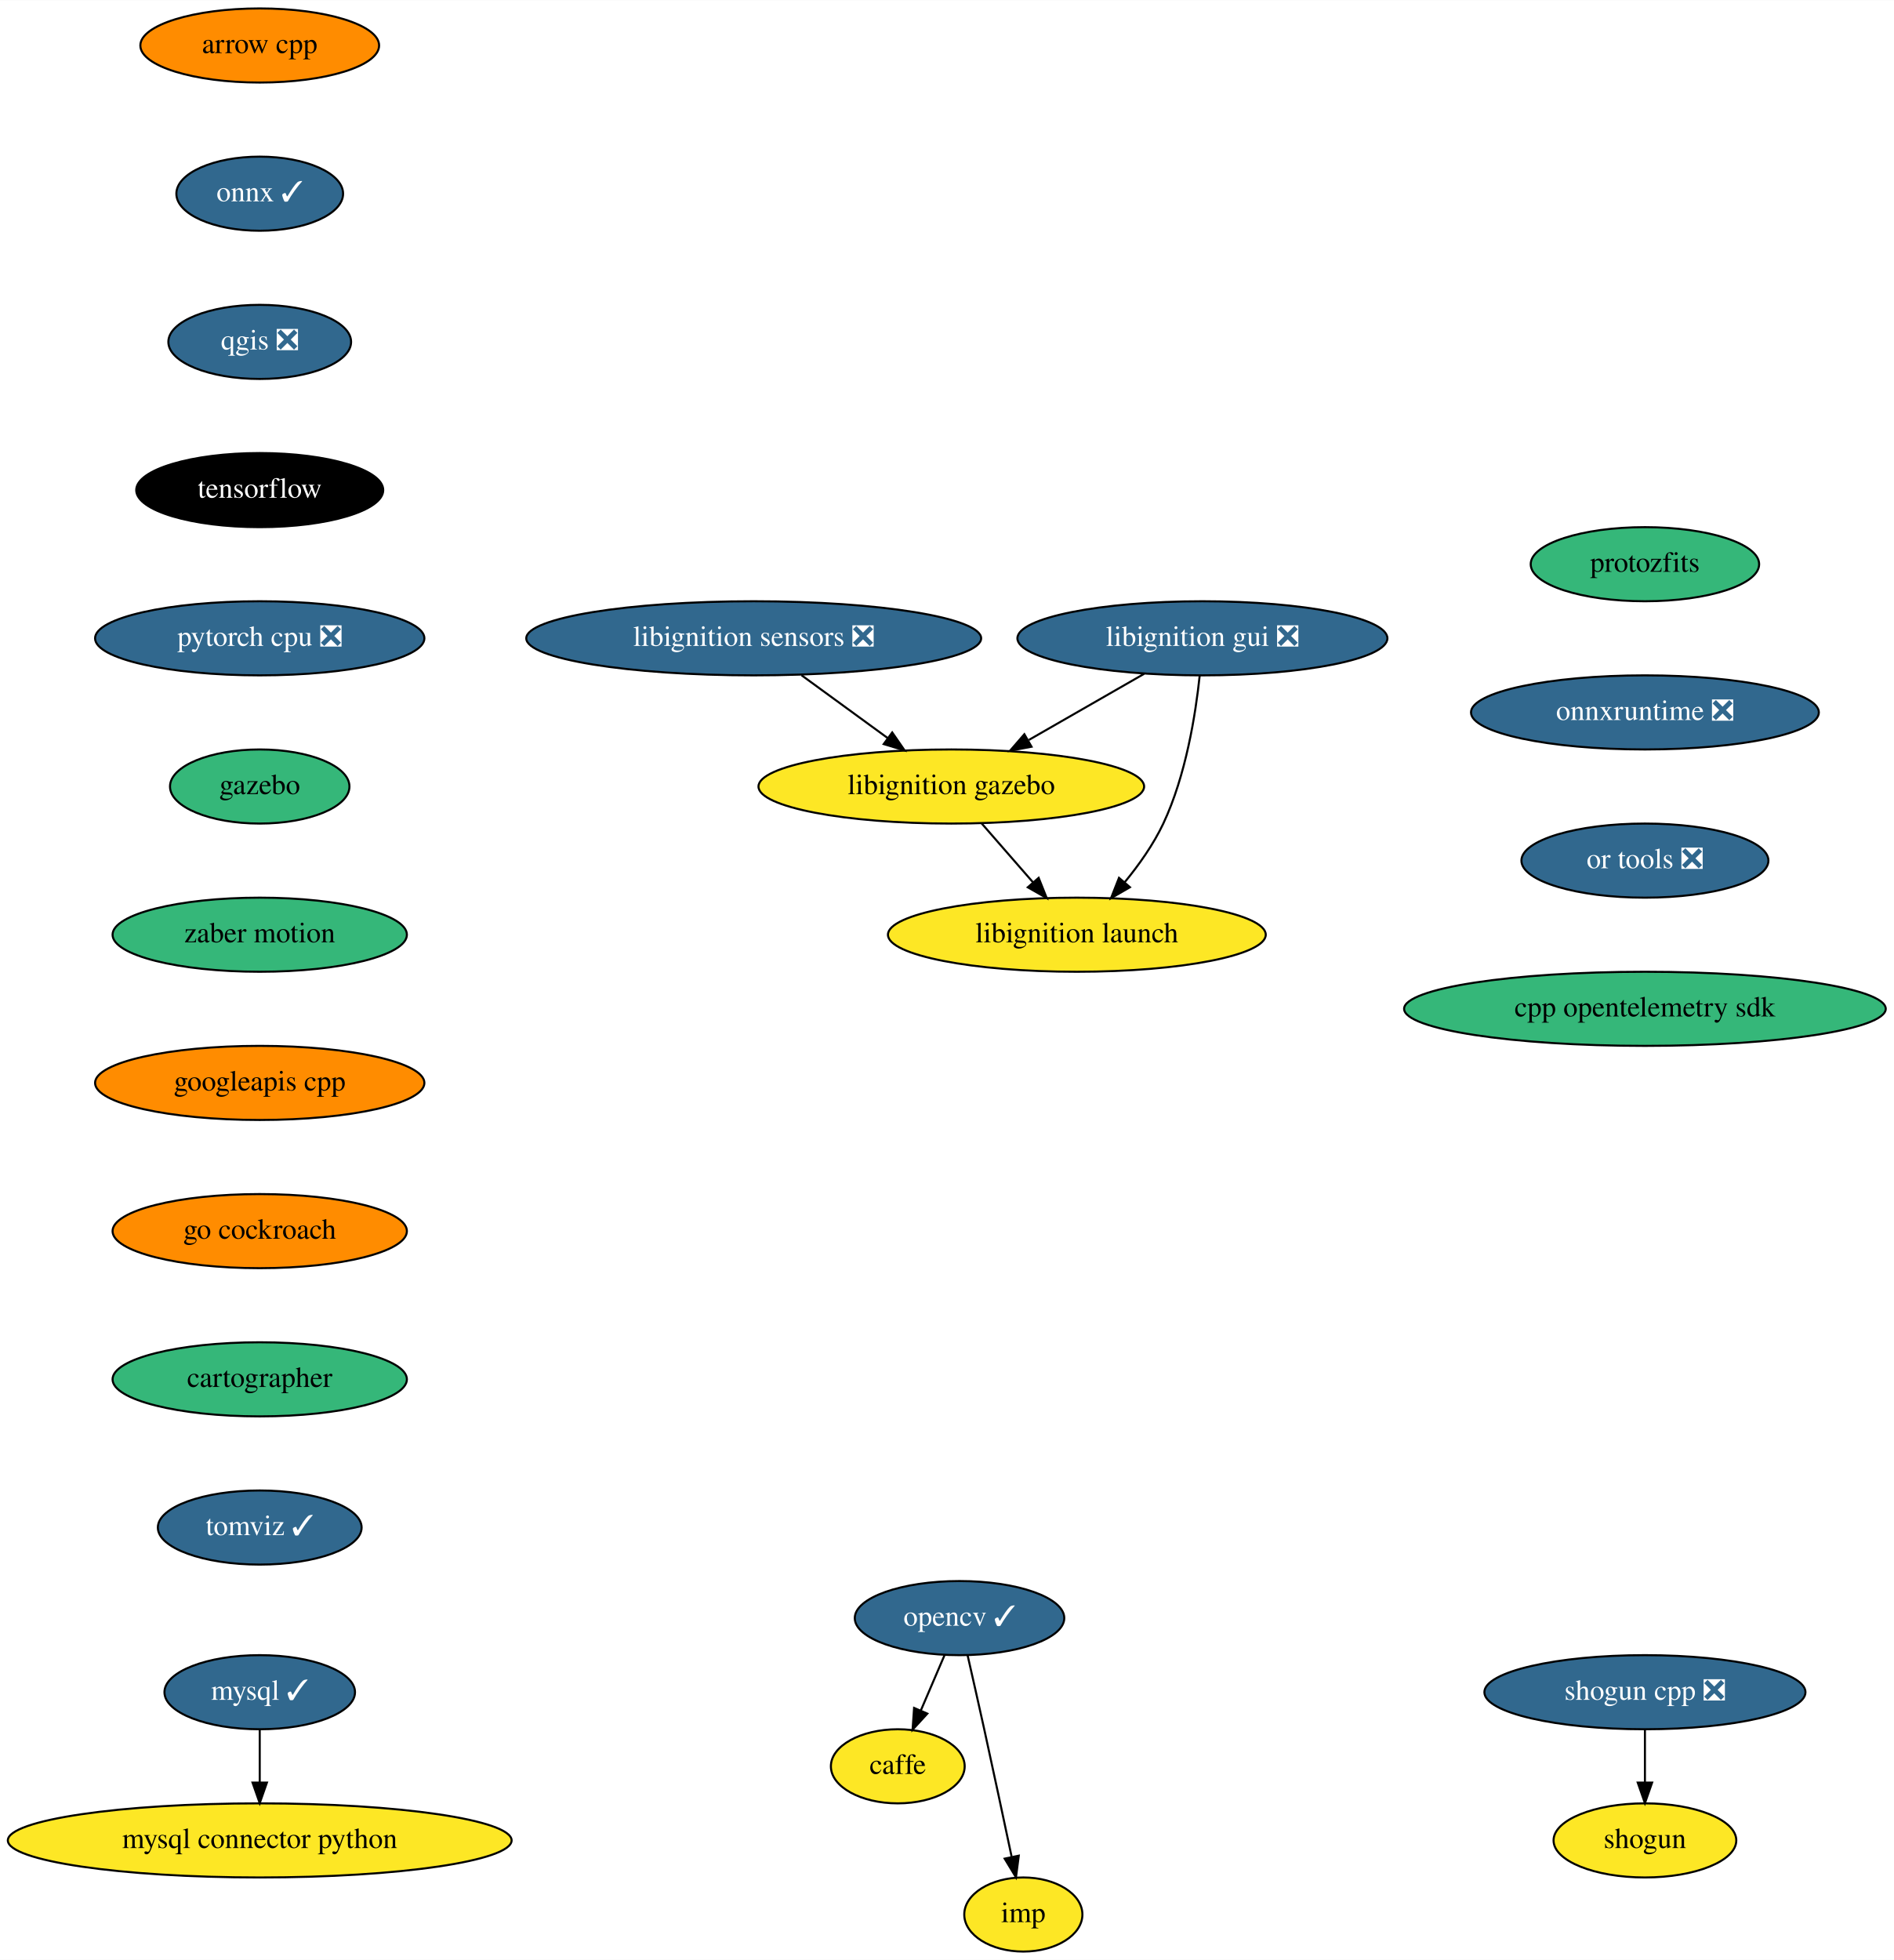
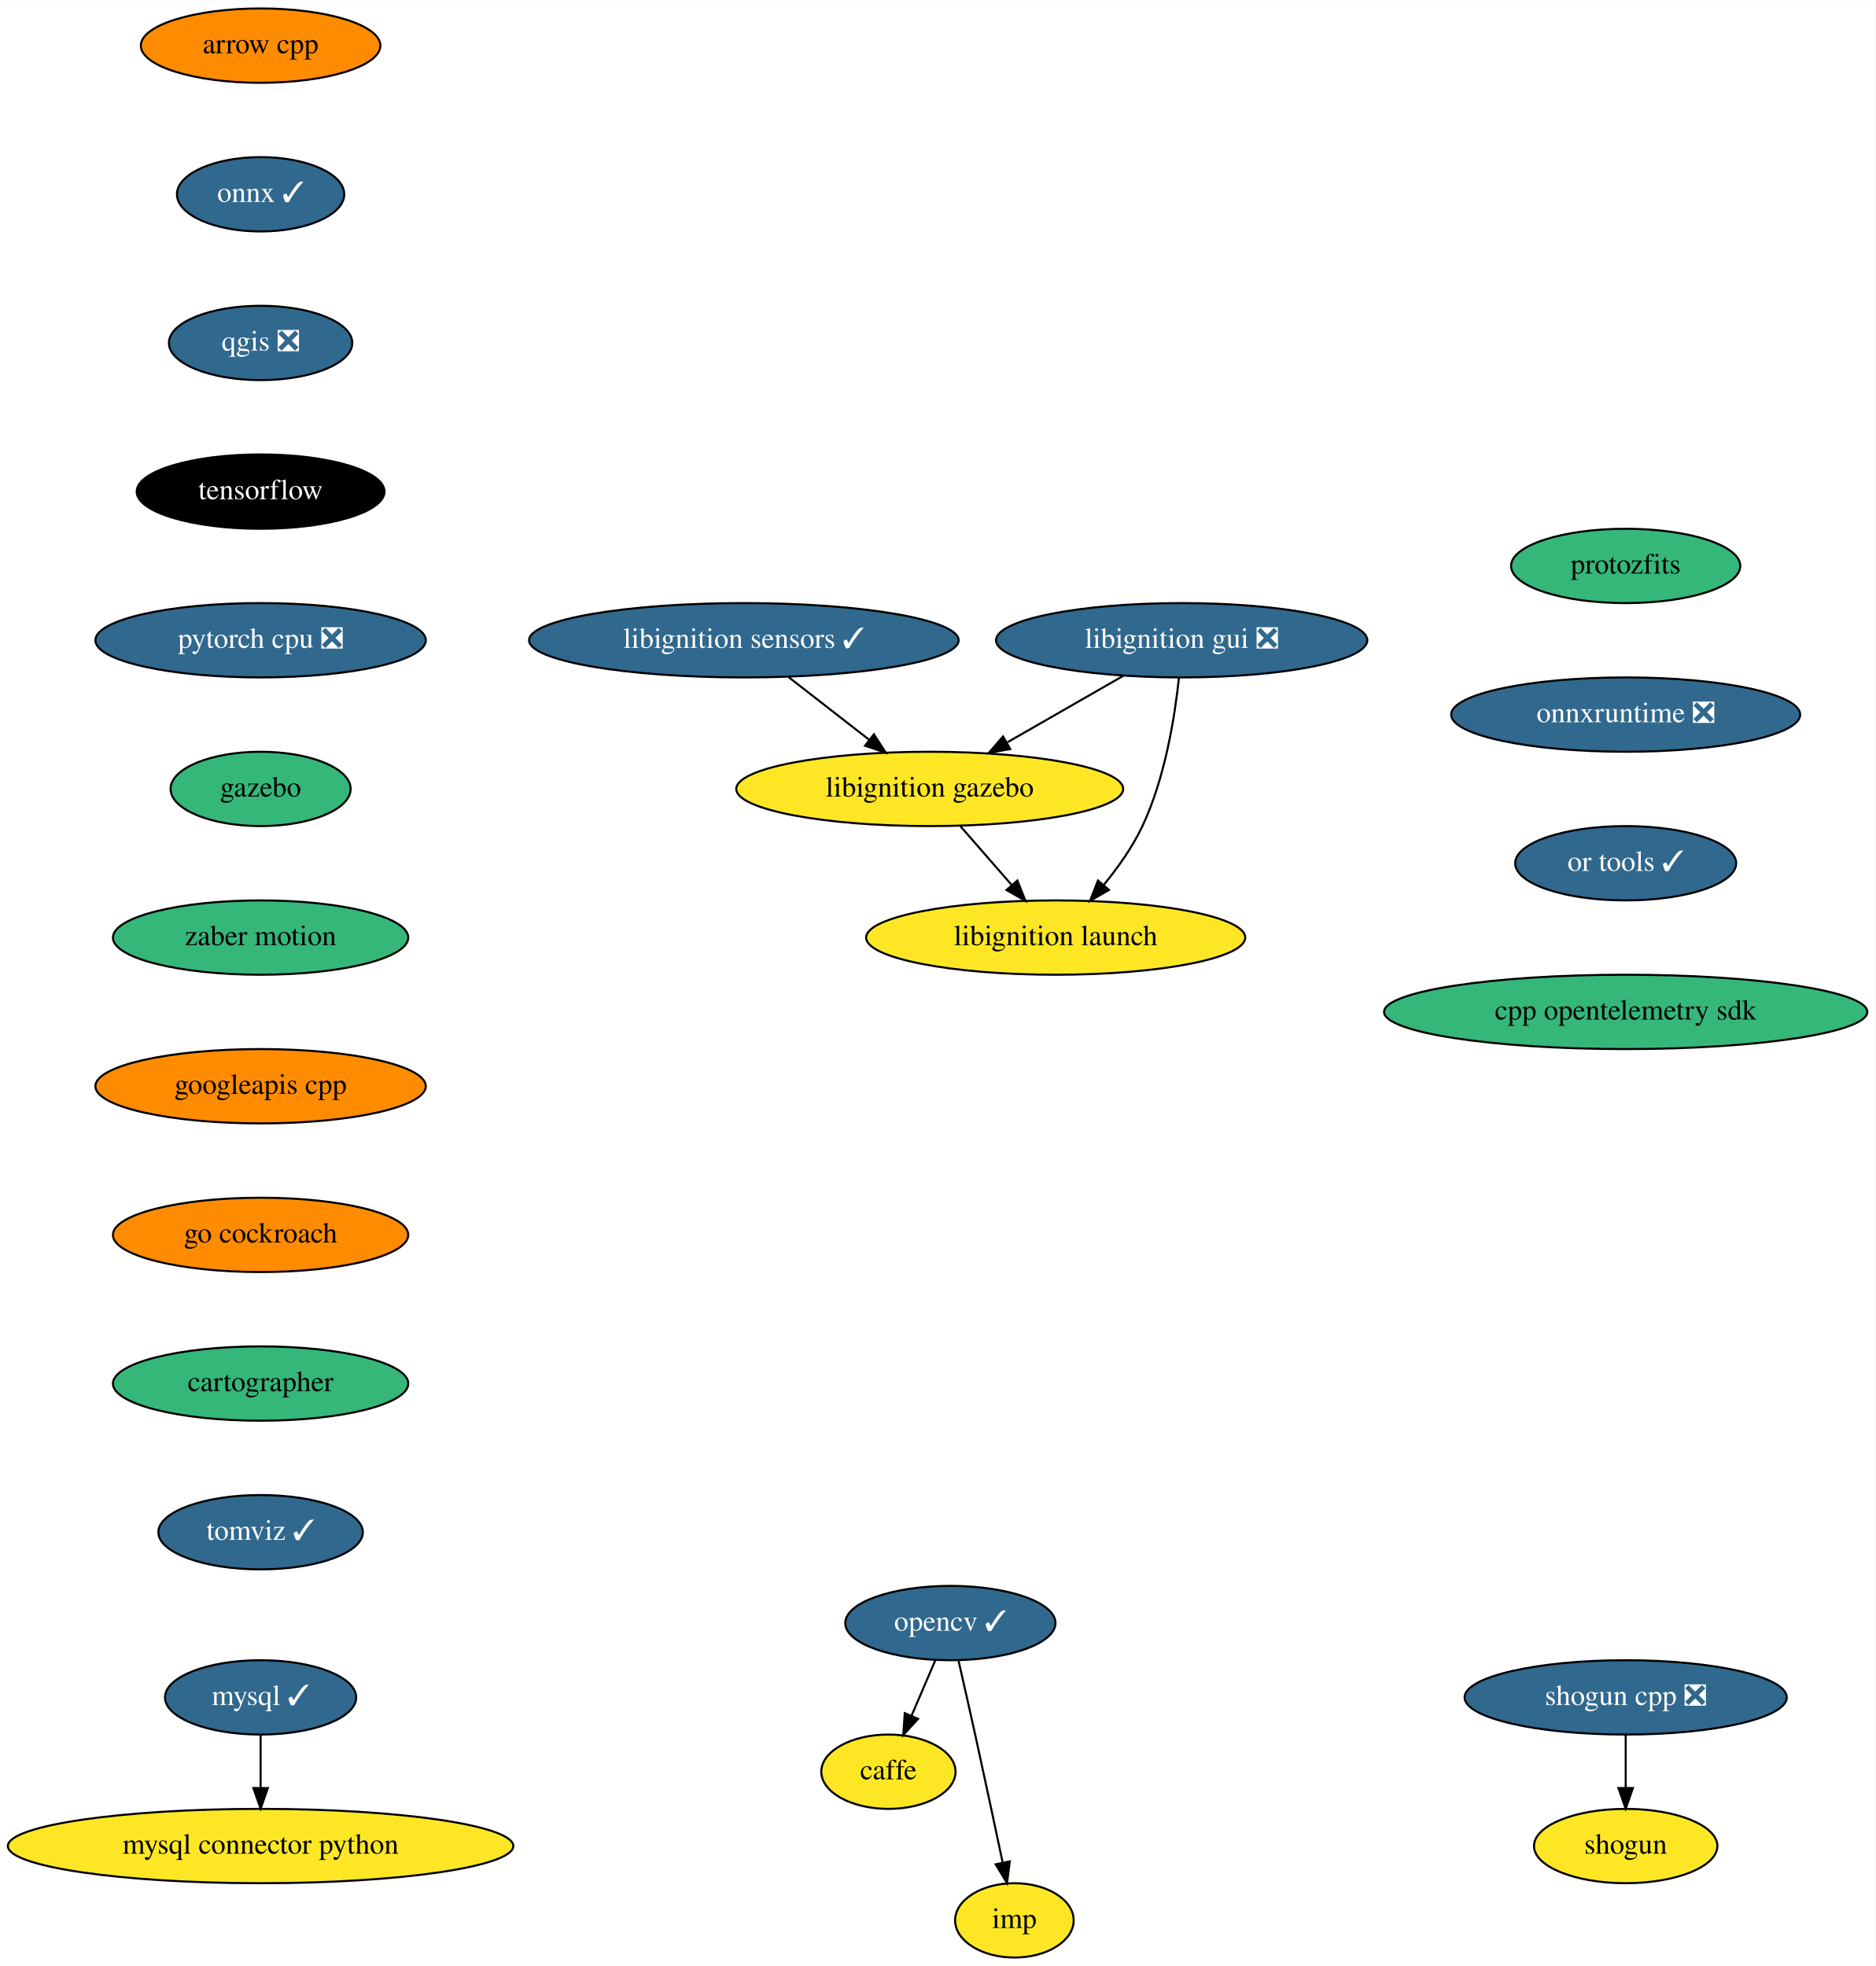
- <svg xmlns="http://www.w3.org/2000/svg" xmlns:xlink="http://www.w3.org/1999/xlink" width="920pt" height="952pt" viewBox="0.00 0.00 920.19 952.00">
+ <svg xmlns="http://www.w3.org/2000/svg" xmlns:xlink="http://www.w3.org/1999/xlink" width="908pt" height="952pt" viewBox="0.00 0.00 908.19 952.00">
  <g id="graph0" class="graph" transform="scale(1 1) rotate(0) translate(4 948)">
-     <polygon fill="white" stroke="transparent" points="-4,4 -4,-948 916.19,-948 916.19,4 -4,4" />
+     <polygon fill="white" stroke="transparent" points="-4,4 -4,-948 904.19,-948 904.19,4 -4,4" />
    <g id="node1" class="node">
      <g id="a_node1">
        <a xlink:href="https://github.com/conda-forge/arrow-cpp-feedstock" xlink:title="arrow cpp">
          <ellipse fill="#ff8c00" stroke="black" cx="122.19" cy="-926" rx="58" ry="18" />
          <text text-anchor="middle" x="122.19" y="-922.3" font-family="Times,serif" font-size="14.00">arrow cpp</text>
        </a>
      </g>
    </g>
    <g id="node2" class="node">
      <g id="a_node2">
        <a xlink:href="https://github.com/conda-forge/onnx-feedstock/pull/75" xlink:title="onnx ✓">
          <ellipse fill="#31688e" stroke="black" cx="122.19" cy="-854" rx="40.5" ry="18" />
          <text text-anchor="middle" x="122.19" y="-850.3" font-family="Times,serif" font-size="14.00" fill="white">onnx ✓</text>
        </a>
      </g>
    </g>
    <g id="node6" class="node">
      <g id="a_node6">
        <a xlink:href="https://github.com/conda-forge/qgis-feedstock/pull/236" xlink:title="qgis ❎">
          <ellipse fill="#31688e" stroke="black" cx="122.19" cy="-782" rx="44.39" ry="18" />
          <text text-anchor="middle" x="122.19" y="-778.3" font-family="Times,serif" font-size="14.00" fill="white">qgis ❎</text>
        </a>
      </g>
    </g>
    <g id="node3" class="node">
      <g id="a_node3">
        <a xlink:href="https://github.com/conda-forge/caffe-feedstock" xlink:title="caffe">
-           <ellipse fill="#fde725" stroke="black" cx="432.19" cy="-90" rx="32.5" ry="18" />
-           <text text-anchor="middle" x="432.19" y="-86.3" font-family="Times,serif" font-size="14.00">caffe</text>
+           <ellipse fill="#fde725" stroke="black" cx="426.19" cy="-90" rx="32.5" ry="18" />
+           <text text-anchor="middle" x="426.19" y="-86.3" font-family="Times,serif" font-size="14.00">caffe</text>
        </a>
      </g>
    </g>
    <g id="node4" class="node">
      <g id="a_node4">
        <a xlink:href="https://github.com/conda-forge/mysql-feedstock/pull/66" xlink:title="mysql ✓">
          <ellipse fill="#31688e" stroke="black" cx="122.19" cy="-126" rx="46.29" ry="18" />
          <text text-anchor="middle" x="122.19" y="-122.3" font-family="Times,serif" font-size="14.00" fill="white">mysql ✓</text>
        </a>
      </g>
    </g>
    <g id="node5" class="node">
      <g id="a_node5">
        <a xlink:href="https://github.com/conda-forge/mysql-connector-python-feedstock" xlink:title="mysql connector python">
          <ellipse fill="#fde725" stroke="black" cx="122.19" cy="-54" rx="122.38" ry="18" />
          <text text-anchor="middle" x="122.19" y="-50.3" font-family="Times,serif" font-size="14.00">mysql connector python</text>
        </a>
      </g>
    </g>
    <g id="edge2" class="edge">
      <path fill="none" stroke="black" d="M122.19,-107.7C122.19,-99.98 122.19,-90.71 122.19,-82.11" />
      <polygon fill="black" stroke="black" points="125.69,-82.1 122.19,-72.1 118.69,-82.1 125.69,-82.1" />
    </g>
    <g id="node9" class="node">
      <g id="a_node9">
        <a xlink:href="https://github.com/conda-forge/tensorflow-feedstock" xlink:title="tensorflow">
          <ellipse fill="#000000" stroke="black" cx="122.19" cy="-710" rx="60" ry="18" />
          <text text-anchor="middle" x="122.19" y="-706.3" font-family="Times,serif" font-size="14.00" fill="white">tensorflow</text>
        </a>
      </g>
    </g>
    <g id="node7" class="node">
      <g id="a_node7">
        <a xlink:href="https://github.com/conda-forge/opencv-feedstock/pull/309" xlink:title="opencv ✓">
-           <ellipse fill="#31688e" stroke="black" cx="462.19" cy="-162" rx="50.89" ry="18" />
-           <text text-anchor="middle" x="462.19" y="-158.3" font-family="Times,serif" font-size="14.00" fill="white">opencv ✓</text>
+           <ellipse fill="#31688e" stroke="black" cx="456.19" cy="-162" rx="50.89" ry="18" />
+           <text text-anchor="middle" x="456.19" y="-158.3" font-family="Times,serif" font-size="14.00" fill="white">opencv ✓</text>
        </a>
      </g>
    </g>
    <g id="edge4" class="edge">
-       <path fill="none" stroke="black" d="M454.93,-144.05C451.46,-135.97 447.24,-126.12 443.38,-117.11" />
-       <polygon fill="black" stroke="black" points="446.54,-115.6 439.38,-107.79 440.11,-118.36 446.54,-115.6" />
+       <path fill="none" stroke="black" d="M448.93,-144.05C445.46,-135.97 441.24,-126.12 437.38,-117.11" />
+       <polygon fill="black" stroke="black" points="440.54,-115.6 433.38,-107.79 434.11,-118.36 440.54,-115.6" />
    </g>
    <g id="node8" class="node">
      <g id="a_node8">
        <a xlink:href="https://github.com/conda-forge/imp-feedstock" xlink:title="imp">
-           <ellipse fill="#fde725" stroke="black" cx="493.19" cy="-18" rx="28.7" ry="18" />
-           <text text-anchor="middle" x="493.19" y="-14.3" font-family="Times,serif" font-size="14.00">imp</text>
+           <ellipse fill="#fde725" stroke="black" cx="487.19" cy="-18" rx="28.7" ry="18" />
+           <text text-anchor="middle" x="487.19" y="-14.3" font-family="Times,serif" font-size="14.00">imp</text>
        </a>
      </g>
    </g>
    <g id="edge5" class="edge">
-       <path fill="none" stroke="black" d="M466.13,-143.83C468.5,-133.46 471.55,-119.98 474.19,-108 478.74,-87.3 483.74,-63.85 487.47,-46.22" />
-       <polygon fill="black" stroke="black" points="490.97,-46.58 489.61,-36.08 484.12,-45.14 490.97,-46.58" />
+       <path fill="none" stroke="black" d="M460.13,-143.83C462.5,-133.46 465.55,-119.98 468.19,-108 472.74,-87.3 477.74,-63.85 481.47,-46.22" />
+       <polygon fill="black" stroke="black" points="484.97,-46.58 483.61,-36.08 478.12,-45.14 484.97,-46.58" />
    </g>
    <g id="node12" class="node">
      <g id="a_node12">
        <a xlink:href="https://github.com/conda-forge/pytorch-cpu-feedstock/pull/97" xlink:title="pytorch cpu ❎">
          <ellipse fill="#31688e" stroke="black" cx="122.19" cy="-638" rx="80" ry="18" />
          <text text-anchor="middle" x="122.19" y="-634.3" font-family="Times,serif" font-size="14.00" fill="white">pytorch cpu ❎</text>
        </a>
      </g>
    </g>
    <g id="node10" class="node">
      <g id="a_node10">
        <a xlink:href="https://github.com/conda-forge/shogun-feedstock" xlink:title="shogun">
-           <ellipse fill="#fde725" stroke="black" cx="795.19" cy="-54" rx="44.39" ry="18" />
-           <text text-anchor="middle" x="795.19" y="-50.3" font-family="Times,serif" font-size="14.00">shogun</text>
+           <ellipse fill="#fde725" stroke="black" cx="783.19" cy="-54" rx="44.39" ry="18" />
+           <text text-anchor="middle" x="783.19" y="-50.3" font-family="Times,serif" font-size="14.00">shogun</text>
        </a>
      </g>
    </g>
    <g id="node11" class="node">
      <g id="a_node11">
        <a xlink:href="https://github.com/conda-forge/shogun-cpp-feedstock/pull/51" xlink:title="shogun cpp ❎">
-           <ellipse fill="#31688e" stroke="black" cx="795.19" cy="-126" rx="78" ry="18" />
-           <text text-anchor="middle" x="795.19" y="-122.3" font-family="Times,serif" font-size="14.00" fill="white">shogun cpp ❎</text>
+           <ellipse fill="#31688e" stroke="black" cx="783.19" cy="-126" rx="78" ry="18" />
+           <text text-anchor="middle" x="783.19" y="-122.3" font-family="Times,serif" font-size="14.00" fill="white">shogun cpp ❎</text>
        </a>
      </g>
    </g>
    <g id="edge7" class="edge">
-       <path fill="none" stroke="black" d="M795.19,-107.7C795.19,-99.98 795.19,-90.71 795.19,-82.11" />
-       <polygon fill="black" stroke="black" points="798.69,-82.1 795.19,-72.1 791.69,-82.1 798.69,-82.1" />
+       <path fill="none" stroke="black" d="M783.19,-107.7C783.19,-99.98 783.19,-90.71 783.19,-82.11" />
+       <polygon fill="black" stroke="black" points="786.69,-82.1 783.19,-72.1 779.69,-82.1 786.69,-82.1" />
    </g>
    <g id="node13" class="node">
      <g id="a_node13">
        <a xlink:href="https://github.com/conda-forge/gazebo-feedstock" xlink:title="gazebo">
          <ellipse fill="#35b779" stroke="black" cx="122.19" cy="-566" rx="43.59" ry="18" />
          <text text-anchor="middle" x="122.19" y="-562.3" font-family="Times,serif" font-size="14.00">gazebo</text>
        </a>
      </g>
    </g>
    <g id="node14" class="node">
      <g id="a_node14">
        <a xlink:href="https://github.com/conda-forge/zaber-motion-feedstock" xlink:title="zaber motion">
          <ellipse fill="#35b779" stroke="black" cx="122.19" cy="-494" rx="71.5" ry="18" />
          <text text-anchor="middle" x="122.19" y="-490.3" font-family="Times,serif" font-size="14.00">zaber motion</text>
        </a>
      </g>
    </g>
    <g id="node15" class="node">
      <g id="a_node15">
        <a xlink:href="https://github.com/conda-forge/googleapis-cpp-feedstock" xlink:title="googleapis cpp">
          <ellipse fill="#ff8c00" stroke="black" cx="122.19" cy="-422" rx="80" ry="18" />
          <text text-anchor="middle" x="122.19" y="-418.3" font-family="Times,serif" font-size="14.00">googleapis cpp</text>
        </a>
      </g>
    </g>
    <g id="node16" class="node">
      <g id="a_node16">
        <a xlink:href="https://github.com/conda-forge/go-cockroach-feedstock" xlink:title="go cockroach">
          <ellipse fill="#ff8c00" stroke="black" cx="122.19" cy="-350" rx="71.5" ry="18" />
          <text text-anchor="middle" x="122.19" y="-346.3" font-family="Times,serif" font-size="14.00">go cockroach</text>
        </a>
      </g>
    </g>
    <g id="node17" class="node">
      <g id="a_node17">
        <a xlink:href="https://github.com/conda-forge/cartographer-feedstock" xlink:title="cartographer">
          <ellipse fill="#35b779" stroke="black" cx="122.19" cy="-278" rx="71.5" ry="18" />
          <text text-anchor="middle" x="122.19" y="-274.3" font-family="Times,serif" font-size="14.00">cartographer</text>
        </a>
      </g>
    </g>
    <g id="node18" class="node">
      <g id="a_node18">
        <a xlink:href="https://github.com/conda-forge/tomviz-feedstock/pull/35" xlink:title="tomviz ✓">
          <ellipse fill="#31688e" stroke="black" cx="122.19" cy="-206" rx="49.5" ry="18" />
          <text text-anchor="middle" x="122.19" y="-202.3" font-family="Times,serif" font-size="14.00" fill="white">tomviz ✓</text>
        </a>
      </g>
    </g>
    <g id="node19" class="node">
      <g id="a_node19">
        <a xlink:href="https://github.com/conda-forge/protozfits-feedstock" xlink:title="protozfits">
-           <ellipse fill="#35b779" stroke="black" cx="795.19" cy="-674" rx="55.49" ry="18" />
-           <text text-anchor="middle" x="795.19" y="-670.3" font-family="Times,serif" font-size="14.00">protozfits</text>
+           <ellipse fill="#35b779" stroke="black" cx="783.19" cy="-674" rx="55.49" ry="18" />
+           <text text-anchor="middle" x="783.19" y="-670.3" font-family="Times,serif" font-size="14.00">protozfits</text>
        </a>
      </g>
    </g>
    <g id="node20" class="node">
      <g id="a_node20">
        <a xlink:href="https://github.com/conda-forge/onnxruntime-feedstock/pull/32" xlink:title="onnxruntime ❎">
-           <ellipse fill="#31688e" stroke="black" cx="795.19" cy="-602" rx="84.5" ry="18" />
-           <text text-anchor="middle" x="795.19" y="-598.3" font-family="Times,serif" font-size="14.00" fill="white">onnxruntime ❎</text>
+           <ellipse fill="#31688e" stroke="black" cx="783.19" cy="-602" rx="84.5" ry="18" />
+           <text text-anchor="middle" x="783.19" y="-598.3" font-family="Times,serif" font-size="14.00" fill="white">onnxruntime ❎</text>
        </a>
      </g>
    </g>
    <g id="node25" class="node">
      <g id="a_node25">
-         <a xlink:href="https://github.com/conda-forge/or-tools-feedstock/pull/12" xlink:title="or tools ❎">
-           <ellipse fill="#31688e" stroke="black" cx="795.19" cy="-530" rx="60" ry="18" />
-           <text text-anchor="middle" x="795.19" y="-526.3" font-family="Times,serif" font-size="14.00" fill="white">or tools ❎</text>
+         <a xlink:href="https://github.com/conda-forge/or-tools-feedstock/pull/12" xlink:title="or tools ✓">
+           <ellipse fill="#31688e" stroke="black" cx="783.19" cy="-530" rx="53.5" ry="18" />
+           <text text-anchor="middle" x="783.19" y="-526.3" font-family="Times,serif" font-size="14.00" fill="white">or tools ✓</text>
        </a>
      </g>
    </g>
    <g id="node21" class="node">
      <g id="a_node21">
-         <a xlink:href="https://github.com/conda-forge/libignition-sensors-feedstock/pull/32" xlink:title="libignition sensors ❎">
-           <ellipse fill="#31688e" stroke="black" cx="362.19" cy="-638" rx="110.5" ry="18" />
-           <text text-anchor="middle" x="362.19" y="-634.3" font-family="Times,serif" font-size="14.00" fill="white">libignition sensors ❎</text>
+         <a xlink:href="https://github.com/conda-forge/libignition-sensors-feedstock/pull/32" xlink:title="libignition sensors ✓">
+           <ellipse fill="#31688e" stroke="black" cx="356.19" cy="-638" rx="104" ry="18" />
+           <text text-anchor="middle" x="356.19" y="-634.3" font-family="Times,serif" font-size="14.00" fill="white">libignition sensors ✓</text>
        </a>
      </g>
    </g>
    <g id="node22" class="node">
      <g id="a_node22">
        <a xlink:href="https://github.com/conda-forge/libignition-gazebo-feedstock" xlink:title="libignition gazebo">
-           <ellipse fill="#fde725" stroke="black" cx="458.19" cy="-566" rx="93.68" ry="18" />
-           <text text-anchor="middle" x="458.19" y="-562.3" font-family="Times,serif" font-size="14.00">libignition gazebo</text>
+           <ellipse fill="#fde725" stroke="black" cx="446.19" cy="-566" rx="93.68" ry="18" />
+           <text text-anchor="middle" x="446.19" y="-562.3" font-family="Times,serif" font-size="14.00">libignition gazebo</text>
        </a>
      </g>
    </g>
    <g id="edge16" class="edge">
-       <path fill="none" stroke="black" d="M385.43,-620.05C398.02,-610.87 413.74,-599.41 427.35,-589.49" />
-       <polygon fill="black" stroke="black" points="429.48,-592.27 435.5,-583.55 425.35,-586.61 429.48,-592.27" />
+       <path fill="none" stroke="black" d="M377.98,-620.05C389.67,-610.96 404.24,-599.63 416.91,-589.77" />
+       <polygon fill="black" stroke="black" points="419.17,-592.45 424.91,-583.55 414.87,-586.92 419.17,-592.45" />
    </g>
    <g id="node23" class="node">
      <g id="a_node23">
        <a xlink:href="https://github.com/conda-forge/libignition-launch-feedstock" xlink:title="libignition launch">
-           <ellipse fill="#fde725" stroke="black" cx="519.19" cy="-494" rx="91.78" ry="18" />
-           <text text-anchor="middle" x="519.19" y="-490.3" font-family="Times,serif" font-size="14.00">libignition launch</text>
+           <ellipse fill="#fde725" stroke="black" cx="507.19" cy="-494" rx="91.78" ry="18" />
+           <text text-anchor="middle" x="507.19" y="-490.3" font-family="Times,serif" font-size="14.00">libignition launch</text>
        </a>
      </g>
    </g>
    <g id="edge17" class="edge">
-       <path fill="none" stroke="black" d="M472.96,-548.05C480.45,-539.46 489.69,-528.86 497.93,-519.4" />
-       <polygon fill="black" stroke="black" points="500.63,-521.63 504.56,-511.79 495.35,-517.03 500.63,-521.63" />
+       <path fill="none" stroke="black" d="M460.96,-548.05C468.45,-539.46 477.69,-528.86 485.93,-519.4" />
+       <polygon fill="black" stroke="black" points="488.63,-521.63 492.56,-511.79 483.35,-517.03 488.63,-521.63" />
    </g>
    <g id="node24" class="node">
      <g id="a_node24">
        <a xlink:href="https://github.com/conda-forge/libignition-gui-feedstock/pull/26" xlink:title="libignition gui ❎">
-           <ellipse fill="#31688e" stroke="black" cx="580.19" cy="-638" rx="89.88" ry="18" />
-           <text text-anchor="middle" x="580.19" y="-634.3" font-family="Times,serif" font-size="14.00" fill="white">libignition gui ❎</text>
+           <ellipse fill="#31688e" stroke="black" cx="568.19" cy="-638" rx="89.88" ry="18" />
+           <text text-anchor="middle" x="568.19" y="-634.3" font-family="Times,serif" font-size="14.00" fill="white">libignition gui ❎</text>
        </a>
      </g>
    </g>
    <g id="edge18" class="edge">
-       <path fill="none" stroke="black" d="M551.89,-620.76C535.23,-611.2 513.94,-598.99 495.87,-588.62" />
-       <polygon fill="black" stroke="black" points="497.17,-585.33 486.75,-583.39 493.69,-591.4 497.17,-585.33" />
+       <path fill="none" stroke="black" d="M539.89,-620.76C523.23,-611.2 501.94,-598.99 483.87,-588.62" />
+       <polygon fill="black" stroke="black" points="485.17,-585.33 474.75,-583.39 481.69,-591.4 485.17,-585.33" />
    </g>
    <g id="edge19" class="edge">
-       <path fill="none" stroke="black" d="M578.87,-619.86C576.92,-601.37 572.23,-571.44 561.19,-548 556.41,-537.86 549.36,-527.91 542.38,-519.42" />
-       <polygon fill="black" stroke="black" points="544.98,-517.07 535.8,-511.77 539.67,-521.63 544.98,-517.07" />
+       <path fill="none" stroke="black" d="M566.87,-619.86C564.92,-601.37 560.23,-571.44 549.19,-548 544.41,-537.86 537.36,-527.91 530.38,-519.42" />
+       <polygon fill="black" stroke="black" points="532.98,-517.07 523.8,-511.77 527.67,-521.63 532.98,-517.07" />
    </g>
    <g id="node26" class="node">
      <g id="a_node26">
        <a xlink:href="https://github.com/conda-forge/cpp-opentelemetry-sdk-feedstock" xlink:title="cpp opentelemetry sdk">
-           <ellipse fill="#35b779" stroke="black" cx="795.19" cy="-458" rx="117" ry="18" />
-           <text text-anchor="middle" x="795.19" y="-454.3" font-family="Times,serif" font-size="14.00">cpp opentelemetry sdk</text>
+           <ellipse fill="#35b779" stroke="black" cx="783.19" cy="-458" rx="117" ry="18" />
+           <text text-anchor="middle" x="783.19" y="-454.3" font-family="Times,serif" font-size="14.00">cpp opentelemetry sdk</text>
        </a>
      </g>
    </g>
  </g>
</svg>
